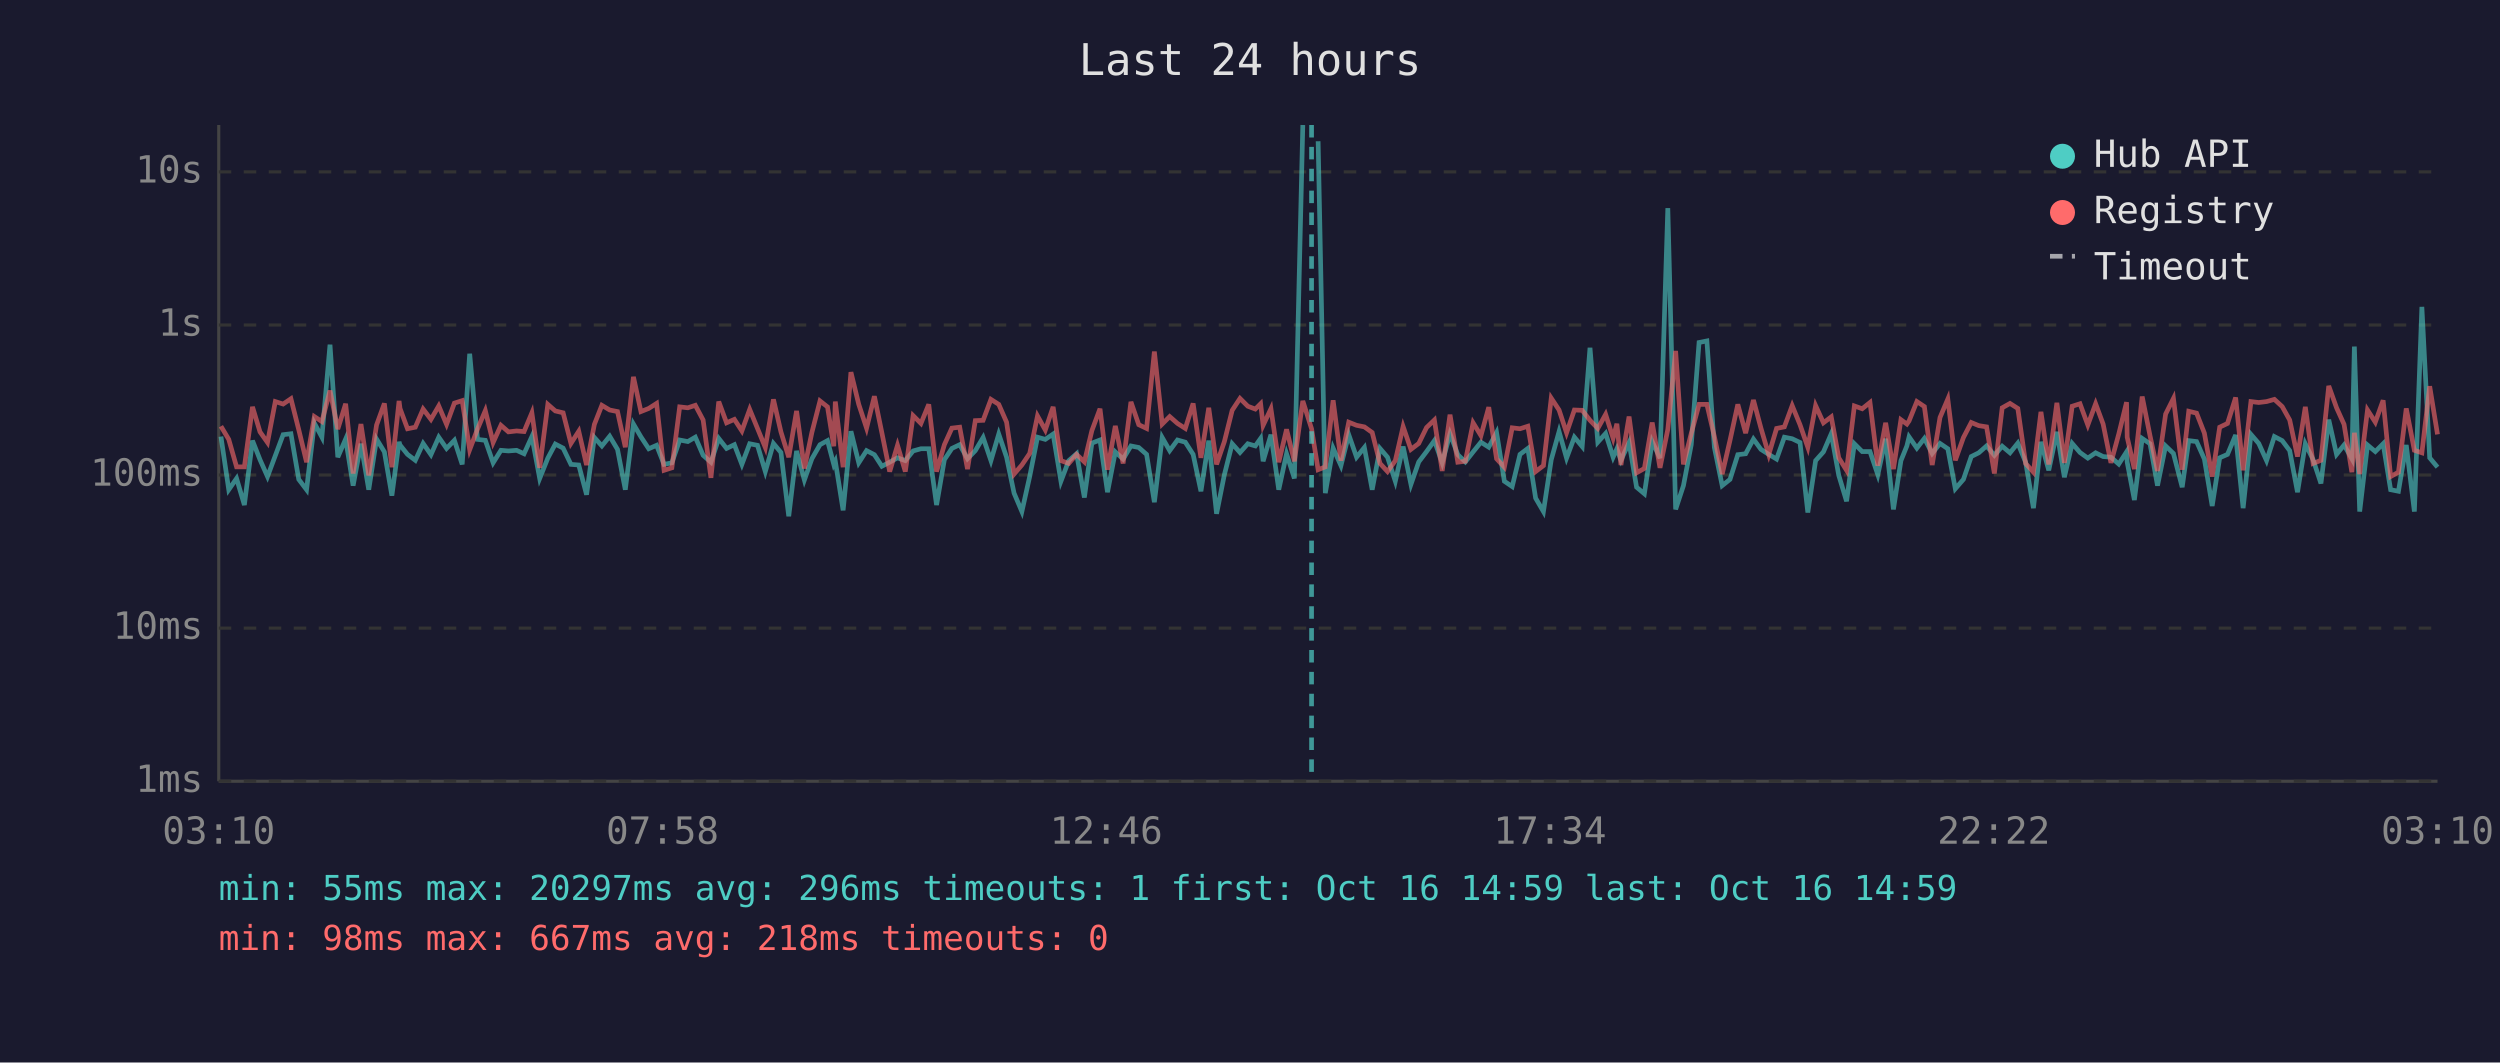
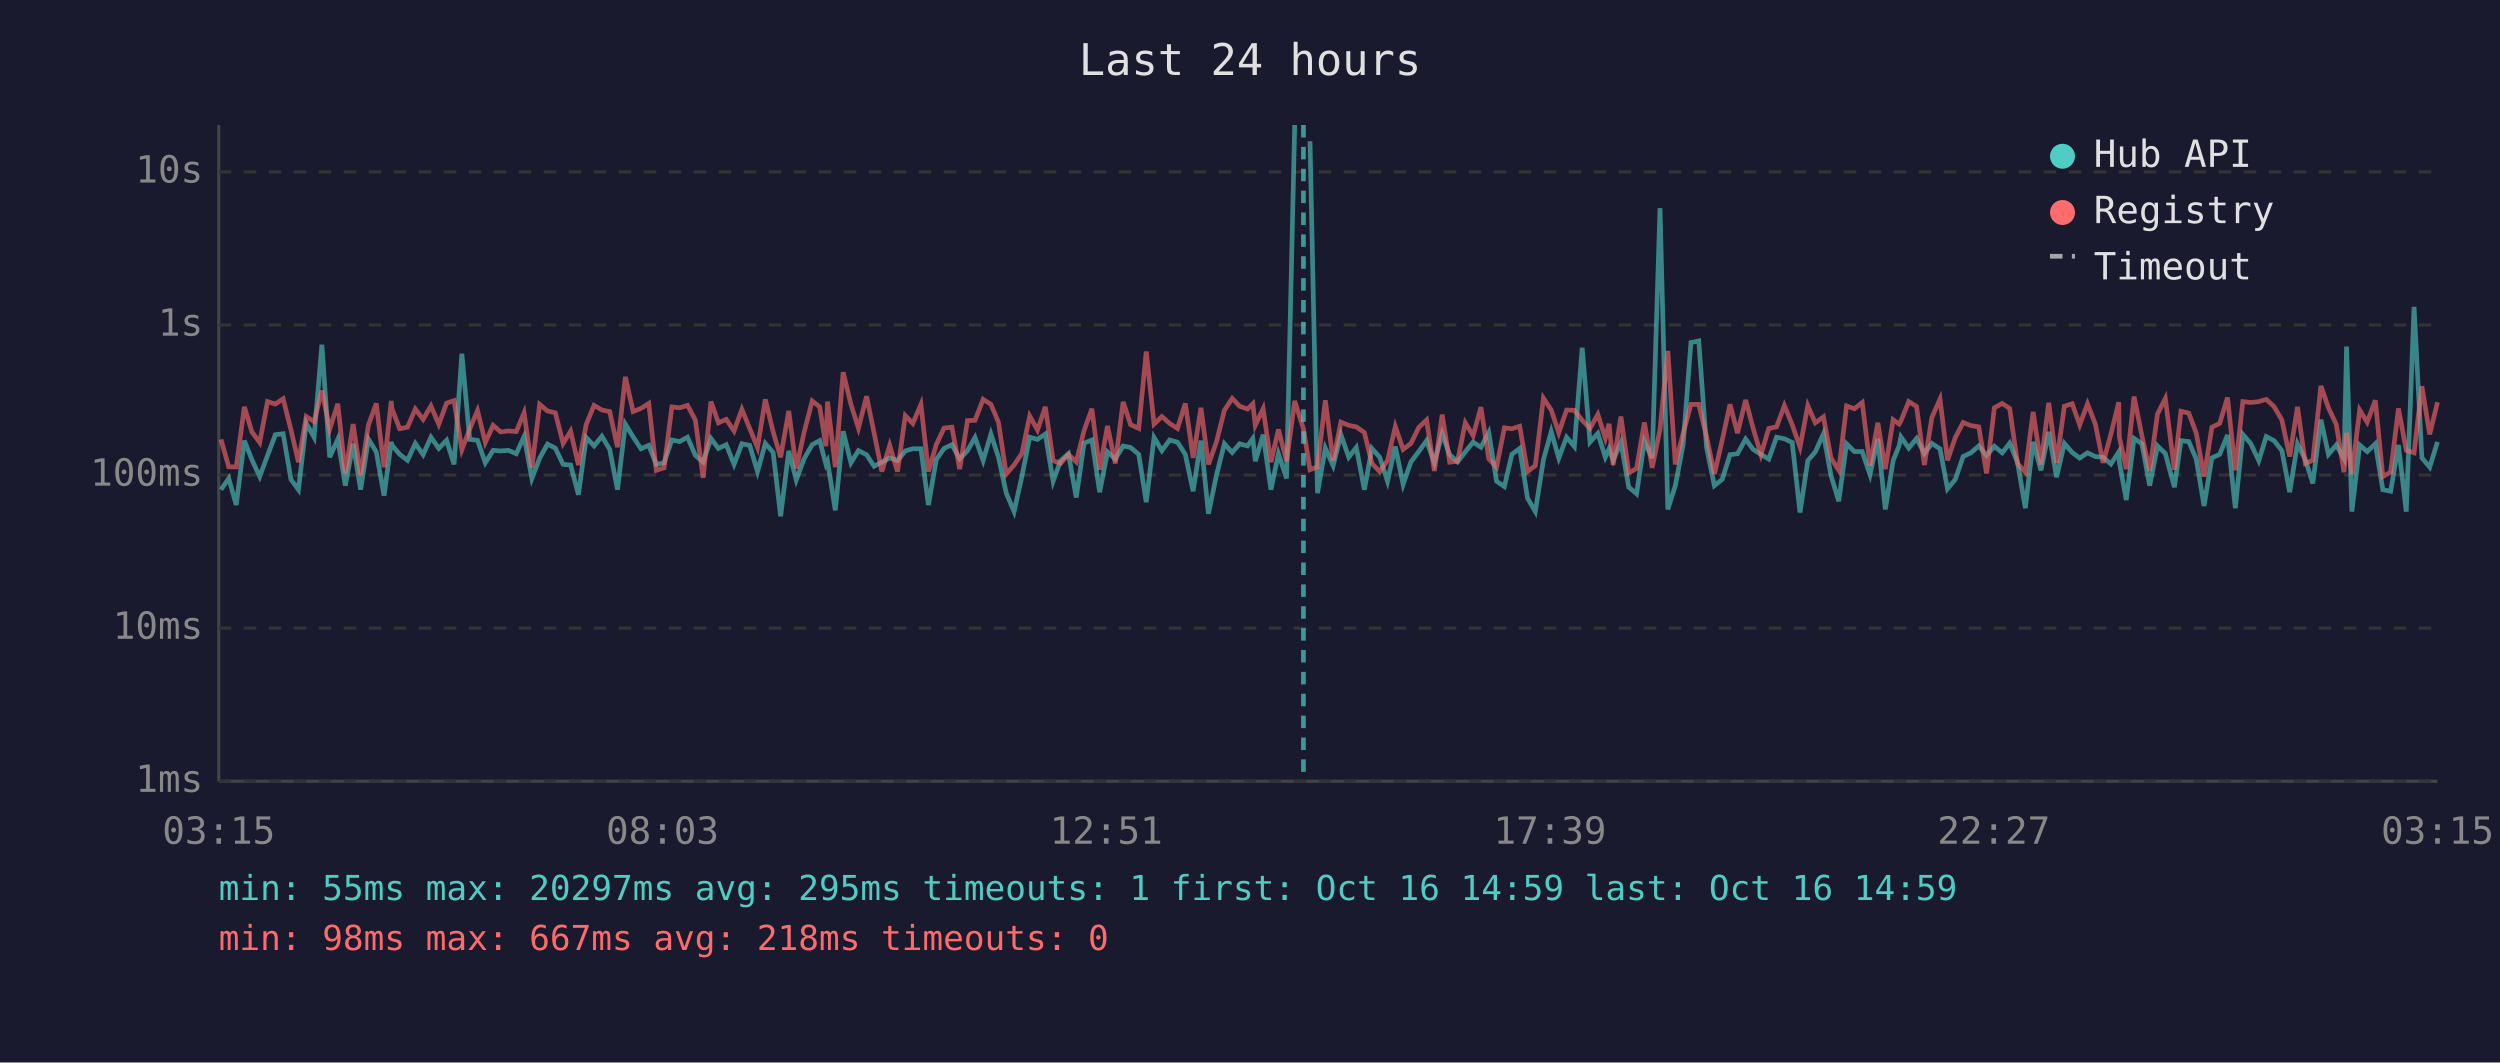
<svg xmlns="http://www.w3.org/2000/svg" viewBox="0 0 800 340" font-family="monospace" font-size="12">
  <rect width="800" height="340" fill="#1a1a2e" />
  <text x="400" y="24" fill="#e0e0e0" font-size="14" text-anchor="middle">Last 24 hours</text>
  <line x1="70" y1="40" x2="70" y2="250" stroke="#444" stroke-width="1" />
  <line x1="70" y1="250" x2="780" y2="250" stroke="#444" stroke-width="1" />
  <line x1="70" y1="250" x2="780" y2="250" stroke="#333" stroke-width="1" stroke-dasharray="4" />
  <text x="65" y="250" fill="#888" text-anchor="end" dominant-baseline="middle">1ms</text>
  <line x1="70" y1="201" x2="780" y2="201" stroke="#333" stroke-width="1" stroke-dasharray="4" />
  <text x="65" y="201" fill="#888" text-anchor="end" dominant-baseline="middle">10ms</text>
  <line x1="70" y1="152" x2="780" y2="152" stroke="#333" stroke-width="1" stroke-dasharray="4" />
  <text x="65" y="152" fill="#888" text-anchor="end" dominant-baseline="middle">100ms</text>
  <line x1="70" y1="104" x2="780" y2="104" stroke="#333" stroke-width="1" stroke-dasharray="4" />
  <text x="65" y="104" fill="#888" text-anchor="end" dominant-baseline="middle">1s</text>
  <line x1="70" y1="55" x2="780" y2="55" stroke="#333" stroke-width="1" stroke-dasharray="4" />
  <text x="65" y="55" fill="#888" text-anchor="end" dominant-baseline="middle">10s</text>
-   <text x="70" y="270" fill="#888" text-anchor="middle">03:10</text>
-   <text x="212" y="270" fill="#888" text-anchor="middle">07:58</text>
-   <text x="354" y="270" fill="#888" text-anchor="middle">12:46</text>
-   <text x="496" y="270" fill="#888" text-anchor="middle">17:34</text>
-   <text x="638" y="270" fill="#888" text-anchor="middle">22:22</text>
-   <text x="780" y="270" fill="#888" text-anchor="middle">03:10</text>
-   <polyline points="70.7,139.7 73.2,156.7 75.7,153.1 78.2,161.6 80.8,141.0 83.2,147.1 85.6,152.5 88.1,145.8 90.6,139.1 93.1,138.8 95.6,153.4 98.1,156.7 100.6,135.4 103.0,139.9 105.6,110.3 108.1,146.3 110.6,140.5 113.0,155.4 115.5,142.0 118.0,156.7 120.5,140.5 123.0,144.6 125.4,158.6 127.7,141.4 128.0,142.4 130.4,145.4 132.9,147.3 135.4,141.9 137.9,145.5 140.4,139.9 142.9,143.5 145.4,140.9 147.9,148.6 150.3,113.2 152.8,140.6 155.3,140.9 157.8,148.1 160.3,144.1 162.7,144.3 165.3,144.1 167.7,145.2 170.2,139.7 172.7,153.1 175.3,146.6 177.7,142.1 180.2,143.4 182.7,148.6 185.2,148.8 187.7,158.3 190.2,140.0 192.6,142.7 195.1,139.6 197.6,143.8 200.1,156.7 202.7,135.7 205.1,139.8 207.6,143.6 210.1,142.5 212.5,148.6 215.0,148.1 217.5,140.8 220.1,141.3 222.5,139.9 225.0,145.7 227.5,147.9 230.0,140.3 232.5,143.5 235.0,142.3 237.4,148.6 239.9,142.0 242.4,142.5 244.9,150.9 247.5,141.9 249.9,144.8 252.4,165.2 254.9,144.3 257.4,153.6 259.8,146.8 262.4,142.3 264.8,141.0 266.8,148.6 267.3,147.6 269.8,163.3 272.3,138.0 274.8,148.1 277.3,144.2 279.8,145.5 282.2,149.2 284.7,147.9 287.2,146.5 289.7,147.4 292.2,144.3 294.7,143.6 297.2,143.6 299.7,161.6 302.2,147.1 304.6,143.5 307.1,142.3 309.6,146.8 312.1,144.2 314.6,140.0 317.1,147.4 319.6,138.9 322.1,146.3 324.5,157.8 327.0,163.7 329.5,152.5 332.0,139.9 334.5,140.6 337.0,138.9 339.5,154.0 342.0,147.4 344.5,145.2 347.0,159.2 349.4,141.8 352.0,140.8 354.4,157.5 356.9,144.6 359.4,146.9 361.9,142.7 364.4,143.2 366.9,145.4 369.4,160.7 371.9,140.0 374.3,144.2 376.8,140.8 379.3,141.5 381.8,145.4 384.3,157.2 386.8,141.0 389.3,164.4 391.8,151.9 394.3,142.0 396.8,144.8 399.3,142.0 401.7,142.7 403.4,140.3 404.2,147.6 406.7,139.1 409.2,156.7 411.7,145.2 414.2,153.1 416.9,40.0" fill="none" stroke="#4ecdc4" stroke-width="1.5" opacity="0.6" />
-   <polyline points="421.8,45.2 424.1,157.8 426.6,143.4 429.1,149.0 431.6,139.1 434.1,146.3 436.6,143.2 439.1,156.7 441.6,143.5 444.0,146.3 446.5,154.0 449.0,142.9 451.5,155.0 454.0,147.8 456.5,144.5 459.0,141.0 461.5,148.1 464.0,138.8 466.5,145.5 468.9,147.8 471.4,144.6 473.9,141.5 476.4,143.1 478.9,138.4 481.4,154.0 483.9,155.7 486.4,145.4 488.9,143.5 491.4,159.4 493.9,163.7 496.4,147.1 498.9,138.1 501.3,146.6 503.8,139.9 506.3,142.9 508.8,111.3 511.3,141.5 513.8,138.7 516.2,146.3 517.4,143.6 518.7,147.3 521.3,141.6 523.7,155.9 526.2,158.0 528.7,141.3 531.2,146.6 533.7,66.6 536.2,163.0 538.7,155.4 541.2,142.3 543.7,109.6 546.2,109.1 548.6,143.2 551.1,155.4 553.6,153.4 556.1,145.5 558.6,145.2 561.1,140.5 563.5,143.8 566.0,145.4 568.5,146.9 571.0,139.9 573.5,140.4 576.0,141.6 578.5,164.0 581.0,147.4 583.5,144.6 586.0,138.8 588.4,152.1 590.9,160.4 593.4,142.0 595.9,144.5 598.4,144.5 600.9,151.9 603.4,140.4 605.9,163.0 608.3,147.4 610.2,142.7 610.9,139.8 613.4,143.4 615.8,140.3 618.3,145.1 620.8,141.9 623.3,143.6 625.7,156.4 628.3,153.4 630.8,146.1 633.2,144.9 635.7,142.7 638.2,145.7 640.7,142.8 643.2,144.9 645.7,141.8 648.2,147.9 650.7,162.6 653.1,141.4 655.6,150.5 658.2,138.2 660.6,152.7 663.1,141.9 665.6,144.8 668.1,146.6 670.6,144.9 673.0,146.1 675.5,146.3 678.0,148.5 680.5,144.6 680.7,147.9 683.0,160.0 685.5,140.3 688.0,142.0 690.4,155.4 693.0,142.7 695.5,145.1 698.3,155.9 700.4,141.0 702.9,141.3 705.4,146.9 707.9,161.9 710.3,146.5 712.8,145.4 715.4,139.2 717.8,162.6 720.3,139.0 722.8,141.9 725.3,147.4 727.8,139.7 730.3,141.0 732.7,144.2 735.2,157.5 737.7,142.0 740.2,147.1 742.7,154.7 745.2,134.3 747.7,145.4 750.1,142.4 752.6,146.8 753.4,110.9 755.1,163.7 757.6,142.4 760.1,144.5 762.6,142.0 765.0,156.7 767.5,157.2 770.0,142.4 772.6,163.7 775.0,98.2 777.5,146.5 780.0,149.5" fill="none" stroke="#4ecdc4" stroke-width="1.5" opacity="0.6" />
-   <polyline points="70.7,136.4 73.2,140.6 75.7,149.4 78.2,149.4 80.8,130.2 83.2,138.2 85.6,141.6 88.1,128.5 90.6,129.3 93.1,127.6 95.6,137.5 98.1,147.9 100.6,133.3 103.0,134.9 105.6,125.0 108.1,137.3 110.6,129.2 113.0,151.5 115.5,135.7 118.0,152.1 120.5,136.0 123.0,129.1 125.4,149.5 127.7,128.3 128.0,130.7 130.4,137.2 132.9,136.7 135.4,130.9 137.9,134.2 140.4,129.9 142.9,135.8 145.4,129.0 147.9,128.2 150.3,143.9 152.8,137.3 155.3,131.4 157.8,141.6 160.3,136.1 162.7,138.2 165.3,137.9 167.7,138.1 170.2,132.1 172.7,149.7 175.3,129.4 177.7,131.5 180.2,132.1 182.7,141.9 185.2,138.0 187.7,148.8 190.2,135.8 192.6,129.7 195.1,131.2 197.6,131.7 200.1,143.1 202.7,120.6 205.1,131.7 207.6,130.7 210.1,129.1 212.5,150.5 215.0,149.7 217.5,130.2 220.1,130.5 222.5,129.7 225.0,134.4 227.5,152.9 230.0,128.5 232.5,135.3 235.0,134.2 237.4,137.9 239.9,131.0 242.4,137.1 244.9,143.2 247.5,127.8 249.9,138.2 252.4,146.3 254.9,131.5 257.4,149.9 259.8,138.4 262.4,128.3 264.8,130.2 266.8,142.8 267.3,128.5 269.8,149.5 272.3,119.1 274.8,129.4 277.3,137.0 279.8,126.8 282.2,138.5 284.7,150.9 287.2,142.5 289.7,150.9 292.2,133.0 294.7,135.5 297.2,129.4 299.7,150.9 302.2,142.3 304.6,137.0 307.1,136.7 309.6,150.1 312.1,134.6 314.6,134.5 317.1,127.8 319.6,129.4 322.1,135.1 324.5,151.7 327.0,148.8 329.5,145.1 332.0,133.1 334.5,137.6 337.0,130.2 339.5,147.4 342.0,148.3 344.5,145.4 347.0,147.8 349.4,137.8 352.0,130.8 354.4,150.3 356.9,136.3 359.4,148.3 361.9,128.6 364.4,135.9 366.9,137.1 369.4,112.5 371.9,135.7 374.3,133.3 376.8,135.5 379.3,137.1 381.8,129.1 384.3,146.5 386.8,130.5 389.3,148.6 391.8,141.3 394.3,131.3 396.8,127.5 399.3,130.0 401.7,130.9 403.4,129.2 404.2,136.1 406.7,130.8 409.2,147.9 411.7,137.4 414.2,147.6 416.9,128.3 419.7,137.2 421.8,150.3 424.1,149.4 426.6,128.1 429.1,147.4 431.6,135.1 434.1,136.1 436.6,136.6 439.1,138.4 441.6,148.3 444.0,150.9 446.5,147.4 449.0,136.5 451.5,143.8 454.0,141.9 456.5,136.8 459.0,134.4 461.5,150.7 464.0,132.7 466.5,147.9 468.9,147.6 471.4,135.3 473.9,139.4 476.4,130.3 478.9,146.8 481.4,149.5 483.9,136.9 486.4,137.2 488.9,136.4 491.4,150.9 493.9,149.0 496.4,127.4 498.9,131.2 501.3,138.5 503.8,131.2 506.3,131.3 508.8,134.5 511.3,137.1 513.8,132.6 516.2,140.2 517.4,135.6 518.7,148.8 521.3,133.3 523.7,151.3 526.2,149.9 528.7,135.2 531.2,149.7 533.7,137.4 536.2,112.3 538.7,148.6 541.2,138.7 543.7,129.4 546.2,129.4 548.6,139.7 551.1,151.7 553.6,140.9 556.1,129.4 558.6,138.6 561.1,128.0 563.5,137.0 566.0,145.5 568.5,137.1 571.0,136.6 573.5,129.8 576.0,135.9 578.5,143.1 581.0,129.8 583.5,135.3 586.0,133.4 588.4,146.5 590.9,150.5 593.4,129.9 595.9,130.8 598.4,128.8 600.9,149.0 603.4,135.3 605.9,150.1 608.3,134.3 610.2,135.7 610.9,134.7 613.4,128.5 615.8,130.1 618.3,148.8 620.8,133.6 623.3,127.7 625.7,147.3 628.3,140.0 630.8,135.2 633.2,136.2 635.7,136.6 638.2,151.5 640.7,130.5 643.2,129.1 645.7,130.7 648.2,148.3 650.7,151.1 653.1,131.8 655.6,148.6 658.2,128.9 660.6,148.1 663.1,130.0 665.6,129.2 668.1,136.0 670.6,129.2 673.0,135.7 675.5,148.1 678.0,138.9 680.5,128.7 680.7,139.9 683.0,150.1 685.5,126.9 688.0,139.4 690.4,150.7 693.0,132.5 695.5,127.5 698.3,150.3 700.4,131.6 702.9,132.2 705.4,138.6 707.9,152.5 710.3,136.7 712.8,135.5 715.4,127.2 717.8,150.5 720.3,128.5 722.8,128.8 725.3,128.5 727.8,127.8 730.3,130.1 732.7,134.4 735.2,146.1 737.7,130.2 740.2,148.3 742.7,147.3 745.2,123.5 747.7,130.5 750.1,135.8 752.6,151.1 753.4,138.5 755.1,151.7 757.6,131.2 760.1,135.1 762.6,128.1 765.0,152.5 767.5,151.1 770.0,130.7 772.6,144.1 775.0,144.9 777.5,123.6 780.0,139.0" fill="none" stroke="#ff6b6b" stroke-width="1.5" opacity="0.6" />
-   <line x1="419.7" y1="40" x2="419.7" y2="250" stroke="#4ecdc4" stroke-width="1.5" stroke-dasharray="4,3" opacity="0.7" />
+   <text x="70" y="270" fill="#888" text-anchor="middle">03:15</text>
+   <text x="212" y="270" fill="#888" text-anchor="middle">08:03</text>
+   <text x="354" y="270" fill="#888" text-anchor="middle">12:51</text>
+   <text x="496" y="270" fill="#888" text-anchor="middle">17:39</text>
+   <text x="638" y="270" fill="#888" text-anchor="middle">22:27</text>
+   <text x="780" y="270" fill="#888" text-anchor="middle">03:15</text>
+   <polyline points="70.7,156.7 73.2,153.1 75.6,161.6 78.2,141.0 80.6,147.1 83.1,152.5 85.6,145.8 88.1,139.1 90.6,138.8 93.1,153.4 95.5,156.7 98.0,135.4 100.5,139.9 103.0,110.3 105.5,146.3 108.1,140.5 110.5,155.4 113.0,142.0 115.4,156.7 117.9,140.5 120.4,144.6 122.9,158.6 125.2,141.4 125.4,142.4 127.9,145.4 130.4,147.3 132.9,141.9 135.4,145.5 137.9,139.9 140.4,143.5 142.9,140.9 145.3,148.6 147.8,113.2 150.3,140.6 152.8,140.9 155.3,148.1 157.8,144.1 160.2,144.3 162.7,144.1 165.2,145.2 167.7,139.7 170.2,153.1 172.7,146.6 175.2,142.1 177.7,143.4 180.2,148.6 182.6,148.8 185.1,158.3 187.6,140.0 190.1,142.7 192.6,139.6 195.1,143.8 197.6,156.7 200.1,135.7 202.6,139.8 205.1,143.6 207.6,142.5 210.0,148.6 212.5,148.1 215.0,140.8 217.5,141.3 220.0,139.9 222.5,145.7 225.0,147.9 227.5,140.3 229.9,143.5 232.4,142.3 234.9,148.6 237.4,142.0 239.9,142.5 242.4,150.9 244.9,141.9 247.4,144.8 249.8,165.2 252.4,144.3 254.8,153.6 257.3,146.8 259.9,142.3 262.3,141.0 264.3,148.6 264.8,147.6 267.3,163.3 269.8,138.0 272.3,148.1 274.7,144.2 277.3,145.5 279.7,149.2 282.2,147.9 284.7,146.5 287.2,147.4 289.7,144.3 292.1,143.6 294.7,143.6 297.1,161.6 299.6,147.1 302.1,143.5 304.6,142.3 307.1,146.8 309.6,144.2 312.0,140.0 314.6,147.4 317.1,138.9 319.5,146.3 322.0,157.8 324.5,163.7 327.0,152.5 329.5,139.9 332.0,140.6 334.5,138.9 337.0,154.0 339.4,147.4 341.9,145.2 344.4,159.2 346.9,141.8 349.4,140.8 351.9,157.5 354.4,144.6 356.9,146.9 359.4,142.7 361.8,143.2 364.4,145.4 366.8,160.7 369.3,140.0 371.8,144.2 374.3,140.8 376.8,141.5 379.3,145.4 381.8,157.2 384.3,141.0 386.7,164.4 389.3,151.9 391.8,142.0 394.3,144.8 396.7,142.0 399.2,142.7 400.9,140.3 401.7,147.6 404.2,139.1 406.7,156.7 409.1,145.2 411.7,153.1 414.3,40.0" fill="none" stroke="#4ecdc4" stroke-width="1.5" opacity="0.6" />
+   <polyline points="419.2,45.2 421.6,157.8 424.1,143.4 426.6,149.0 429.1,139.1 431.6,146.3 434.0,143.2 436.6,156.7 439.0,143.5 441.5,146.3 444.0,154.0 446.5,142.9 449.0,155.0 451.5,147.8 454.0,144.5 456.5,141.0 459.0,148.1 461.5,138.8 463.9,145.5 466.4,147.8 468.9,144.6 471.4,141.5 473.9,143.1 476.4,138.4 478.9,154.0 481.4,155.7 483.8,145.4 486.3,143.5 488.8,159.4 491.3,163.7 493.9,147.1 496.4,138.1 498.8,146.6 501.3,139.9 503.8,142.9 506.3,111.3 508.8,141.5 511.3,138.7 513.7,146.3 514.9,143.6 516.2,147.3 518.7,141.6 521.2,155.9 523.7,158.0 526.2,141.3 528.7,146.6 531.2,66.6 533.7,163.0 536.1,155.4 538.6,142.3 541.1,109.6 543.6,109.1 546.1,143.2 548.6,155.4 551.1,153.4 553.6,145.5 556.0,145.2 558.6,140.5 561.0,143.8 563.5,145.4 566.0,146.9 568.5,139.9 571.0,140.4 573.5,141.6 576.0,164.0 578.5,147.4 580.9,144.6 583.5,138.8 585.9,152.1 588.4,160.4 590.9,142.0 593.4,144.5 595.9,144.5 598.4,151.9 600.9,140.4 603.3,163.0 605.8,147.4 607.7,142.7 608.3,139.8 610.8,143.4 613.3,140.3 615.8,145.1 618.2,141.9 620.8,143.6 623.2,156.4 625.7,153.4 628.2,146.1 630.7,144.9 633.2,142.7 635.7,145.7 638.2,142.8 640.7,144.9 643.1,141.8 645.6,147.9 648.1,162.6 650.6,141.4 653.1,150.5 655.6,138.2 658.1,152.7 660.6,141.9 663.1,144.8 665.5,146.6 668.0,144.9 670.5,146.1 673.0,146.3 675.5,148.5 678.0,144.6 678.2,147.9 680.4,160.0 682.9,140.3 685.4,142.0 687.9,155.4 690.4,142.7 692.9,145.1 695.8,155.9 697.9,141.0 700.4,141.3 702.8,146.9 705.3,161.9 707.8,146.5 710.3,145.4 712.8,139.2 715.3,162.6 717.7,139.0 720.2,141.9 722.8,147.4 725.2,139.7 727.7,141.0 730.2,144.2 732.7,157.5 735.2,142.0 737.7,147.1 740.1,154.7 742.7,134.3 745.1,145.4 747.6,142.4 750.1,146.8 750.9,110.9 752.6,163.7 755.1,142.4 757.5,144.5 760.1,142.0 762.5,156.7 765.0,157.2 767.5,142.4 770.0,163.7 772.5,98.2 775.0,146.5 777.5,149.5 780.0,141.4" fill="none" stroke="#4ecdc4" stroke-width="1.5" opacity="0.6" />
+   <polyline points="70.7,140.6 73.2,149.4 75.6,149.4 78.2,130.2 80.6,138.2 83.1,141.6 85.6,128.5 88.1,129.3 90.6,127.6 93.1,137.5 95.5,147.9 98.0,133.3 100.5,134.9 103.0,125.0 105.5,137.3 108.1,129.2 110.5,151.5 113.0,135.7 115.4,152.1 117.9,136.0 120.4,129.1 122.9,149.5 125.2,128.3 125.4,130.7 127.9,137.2 130.4,136.7 132.9,130.9 135.4,134.2 137.9,129.9 140.4,135.8 142.9,129.0 145.3,128.2 147.8,143.9 150.3,137.3 152.8,131.4 155.3,141.6 157.8,136.1 160.2,138.2 162.7,137.9 165.2,138.1 167.7,132.1 170.2,149.7 172.7,129.4 175.2,131.5 177.7,132.1 180.2,141.9 182.6,138.0 185.1,148.8 187.6,135.8 190.1,129.7 192.6,131.2 195.1,131.7 197.6,143.1 200.1,120.6 202.6,131.7 205.1,130.7 207.6,129.1 210.0,150.5 212.5,149.7 215.0,130.2 217.5,130.5 220.0,129.7 222.5,134.4 225.0,152.9 227.5,128.5 229.9,135.3 232.4,134.2 234.9,137.9 237.4,131.0 239.9,137.1 242.4,143.2 244.9,127.8 247.4,138.2 249.8,146.3 252.4,131.5 254.8,149.9 257.3,138.4 259.9,128.3 262.3,130.2 264.3,142.8 264.8,128.5 267.3,149.5 269.8,119.1 272.3,129.4 274.7,137.0 277.3,126.8 279.7,138.5 282.2,150.9 284.7,142.5 287.2,150.9 289.7,133.0 292.1,135.5 294.7,129.4 297.1,150.9 299.6,142.3 302.1,137.0 304.6,136.7 307.1,150.1 309.6,134.6 312.0,134.5 314.6,127.8 317.1,129.4 319.5,135.1 322.0,151.7 324.5,148.8 327.0,145.1 329.5,133.1 332.0,137.6 334.5,130.2 337.0,147.4 339.4,148.3 341.9,145.4 344.4,147.8 346.9,137.8 349.4,130.8 351.9,150.3 354.4,136.3 356.9,148.3 359.4,128.6 361.8,135.9 364.4,137.1 366.8,112.5 369.3,135.7 371.8,133.3 374.3,135.5 376.8,137.1 379.3,129.1 381.8,146.5 384.3,130.5 386.7,148.6 389.3,141.3 391.8,131.3 394.3,127.5 396.7,130.0 399.2,130.9 400.9,129.2 401.7,136.1 404.2,130.8 406.7,147.9 409.1,137.4 411.7,147.6 414.3,128.3 417.1,137.2 419.2,150.3 421.6,149.4 424.1,128.1 426.6,147.4 429.1,135.1 431.6,136.1 434.0,136.6 436.6,138.4 439.0,148.3 441.5,150.9 444.0,147.4 446.5,136.5 449.0,143.8 451.5,141.9 454.0,136.8 456.5,134.4 459.0,150.7 461.5,132.7 463.9,147.9 466.4,147.6 468.9,135.3 471.4,139.4 473.9,130.3 476.4,146.8 478.9,149.5 481.4,136.9 483.8,137.2 486.3,136.4 488.8,150.9 491.3,149.0 493.9,127.4 496.4,131.2 498.8,138.5 501.3,131.2 503.8,131.3 506.3,134.5 508.8,137.1 511.3,132.6 513.7,140.2 514.9,135.6 516.2,148.8 518.7,133.3 521.2,151.3 523.7,149.9 526.2,135.2 528.7,149.7 531.2,137.4 533.7,112.3 536.1,148.6 538.6,138.7 541.1,129.4 543.6,129.4 546.1,139.7 548.6,151.7 551.1,140.9 553.6,129.4 556.0,138.6 558.6,128.0 561.0,137.0 563.5,145.5 566.0,137.1 568.5,136.6 571.0,129.8 573.5,135.9 576.0,143.1 578.5,129.8 580.9,135.3 583.5,133.4 585.9,146.5 588.4,150.5 590.9,129.9 593.4,130.8 595.9,128.8 598.4,149.0 600.9,135.3 603.3,150.1 605.8,134.3 607.7,135.7 608.3,134.7 610.8,128.5 613.3,130.1 615.8,148.8 618.2,133.6 620.8,127.7 623.2,147.3 625.7,140.0 628.2,135.2 630.7,136.2 633.2,136.6 635.7,151.5 638.2,130.5 640.7,129.1 643.1,130.7 645.6,148.3 648.1,151.1 650.6,131.8 653.1,148.6 655.6,128.9 658.1,148.1 660.6,130.0 663.1,129.2 665.5,136.0 668.0,129.2 670.5,135.7 673.0,148.1 675.5,138.9 678.0,128.7 678.2,139.9 680.4,150.1 682.9,126.9 685.4,139.4 687.9,150.7 690.4,132.5 692.9,127.5 695.8,150.3 697.9,131.6 700.4,132.2 702.8,138.6 705.3,152.5 707.8,136.7 710.3,135.5 712.8,127.2 715.3,150.5 717.7,128.5 720.2,128.8 722.8,128.5 725.2,127.8 727.7,130.1 730.2,134.4 732.7,146.1 735.2,130.2 737.7,148.3 740.1,147.3 742.7,123.5 745.1,130.5 747.6,135.8 750.1,151.1 750.9,138.5 752.6,151.7 755.1,131.2 757.5,135.1 760.1,128.1 762.5,152.5 765.0,151.1 767.5,130.7 770.0,144.1 772.5,144.9 775.0,123.6 777.5,139.0 780.0,128.7" fill="none" stroke="#ff6b6b" stroke-width="1.5" opacity="0.6" />
+   <line x1="417.1" y1="40" x2="417.1" y2="250" stroke="#4ecdc4" stroke-width="1.5" stroke-dasharray="4,3" opacity="0.7" />
  <circle cx="660" cy="50" r="4" fill="#4ecdc4" />
  <text x="670" y="50" fill="#e0e0e0" dominant-baseline="middle">Hub API</text>
  <circle cx="660" cy="68" r="4" fill="#ff6b6b" />
  <text x="670" y="68" fill="#e0e0e0" dominant-baseline="middle">Registry</text>
  <line x1="656" y1="82" x2="664" y2="82" stroke="#e0e0e0" stroke-width="1.5" stroke-dasharray="4,3" opacity="0.7" />
  <text x="670" y="86" fill="#e0e0e0" dominant-baseline="middle">Timeout</text>
-   <text x="70" y="288" fill="#4ecdc4" font-size="11">min: 55ms  max: 20297ms  avg: 296ms  timeouts: 1  first: Oct 16 14:59  last: Oct 16 14:59</text>
+   <text x="70" y="288" fill="#4ecdc4" font-size="11">min: 55ms  max: 20297ms  avg: 295ms  timeouts: 1  first: Oct 16 14:59  last: Oct 16 14:59</text>
  <text x="70" y="304" fill="#ff6b6b" font-size="11">min: 98ms  max: 667ms  avg: 218ms  timeouts: 0</text>
</svg>
